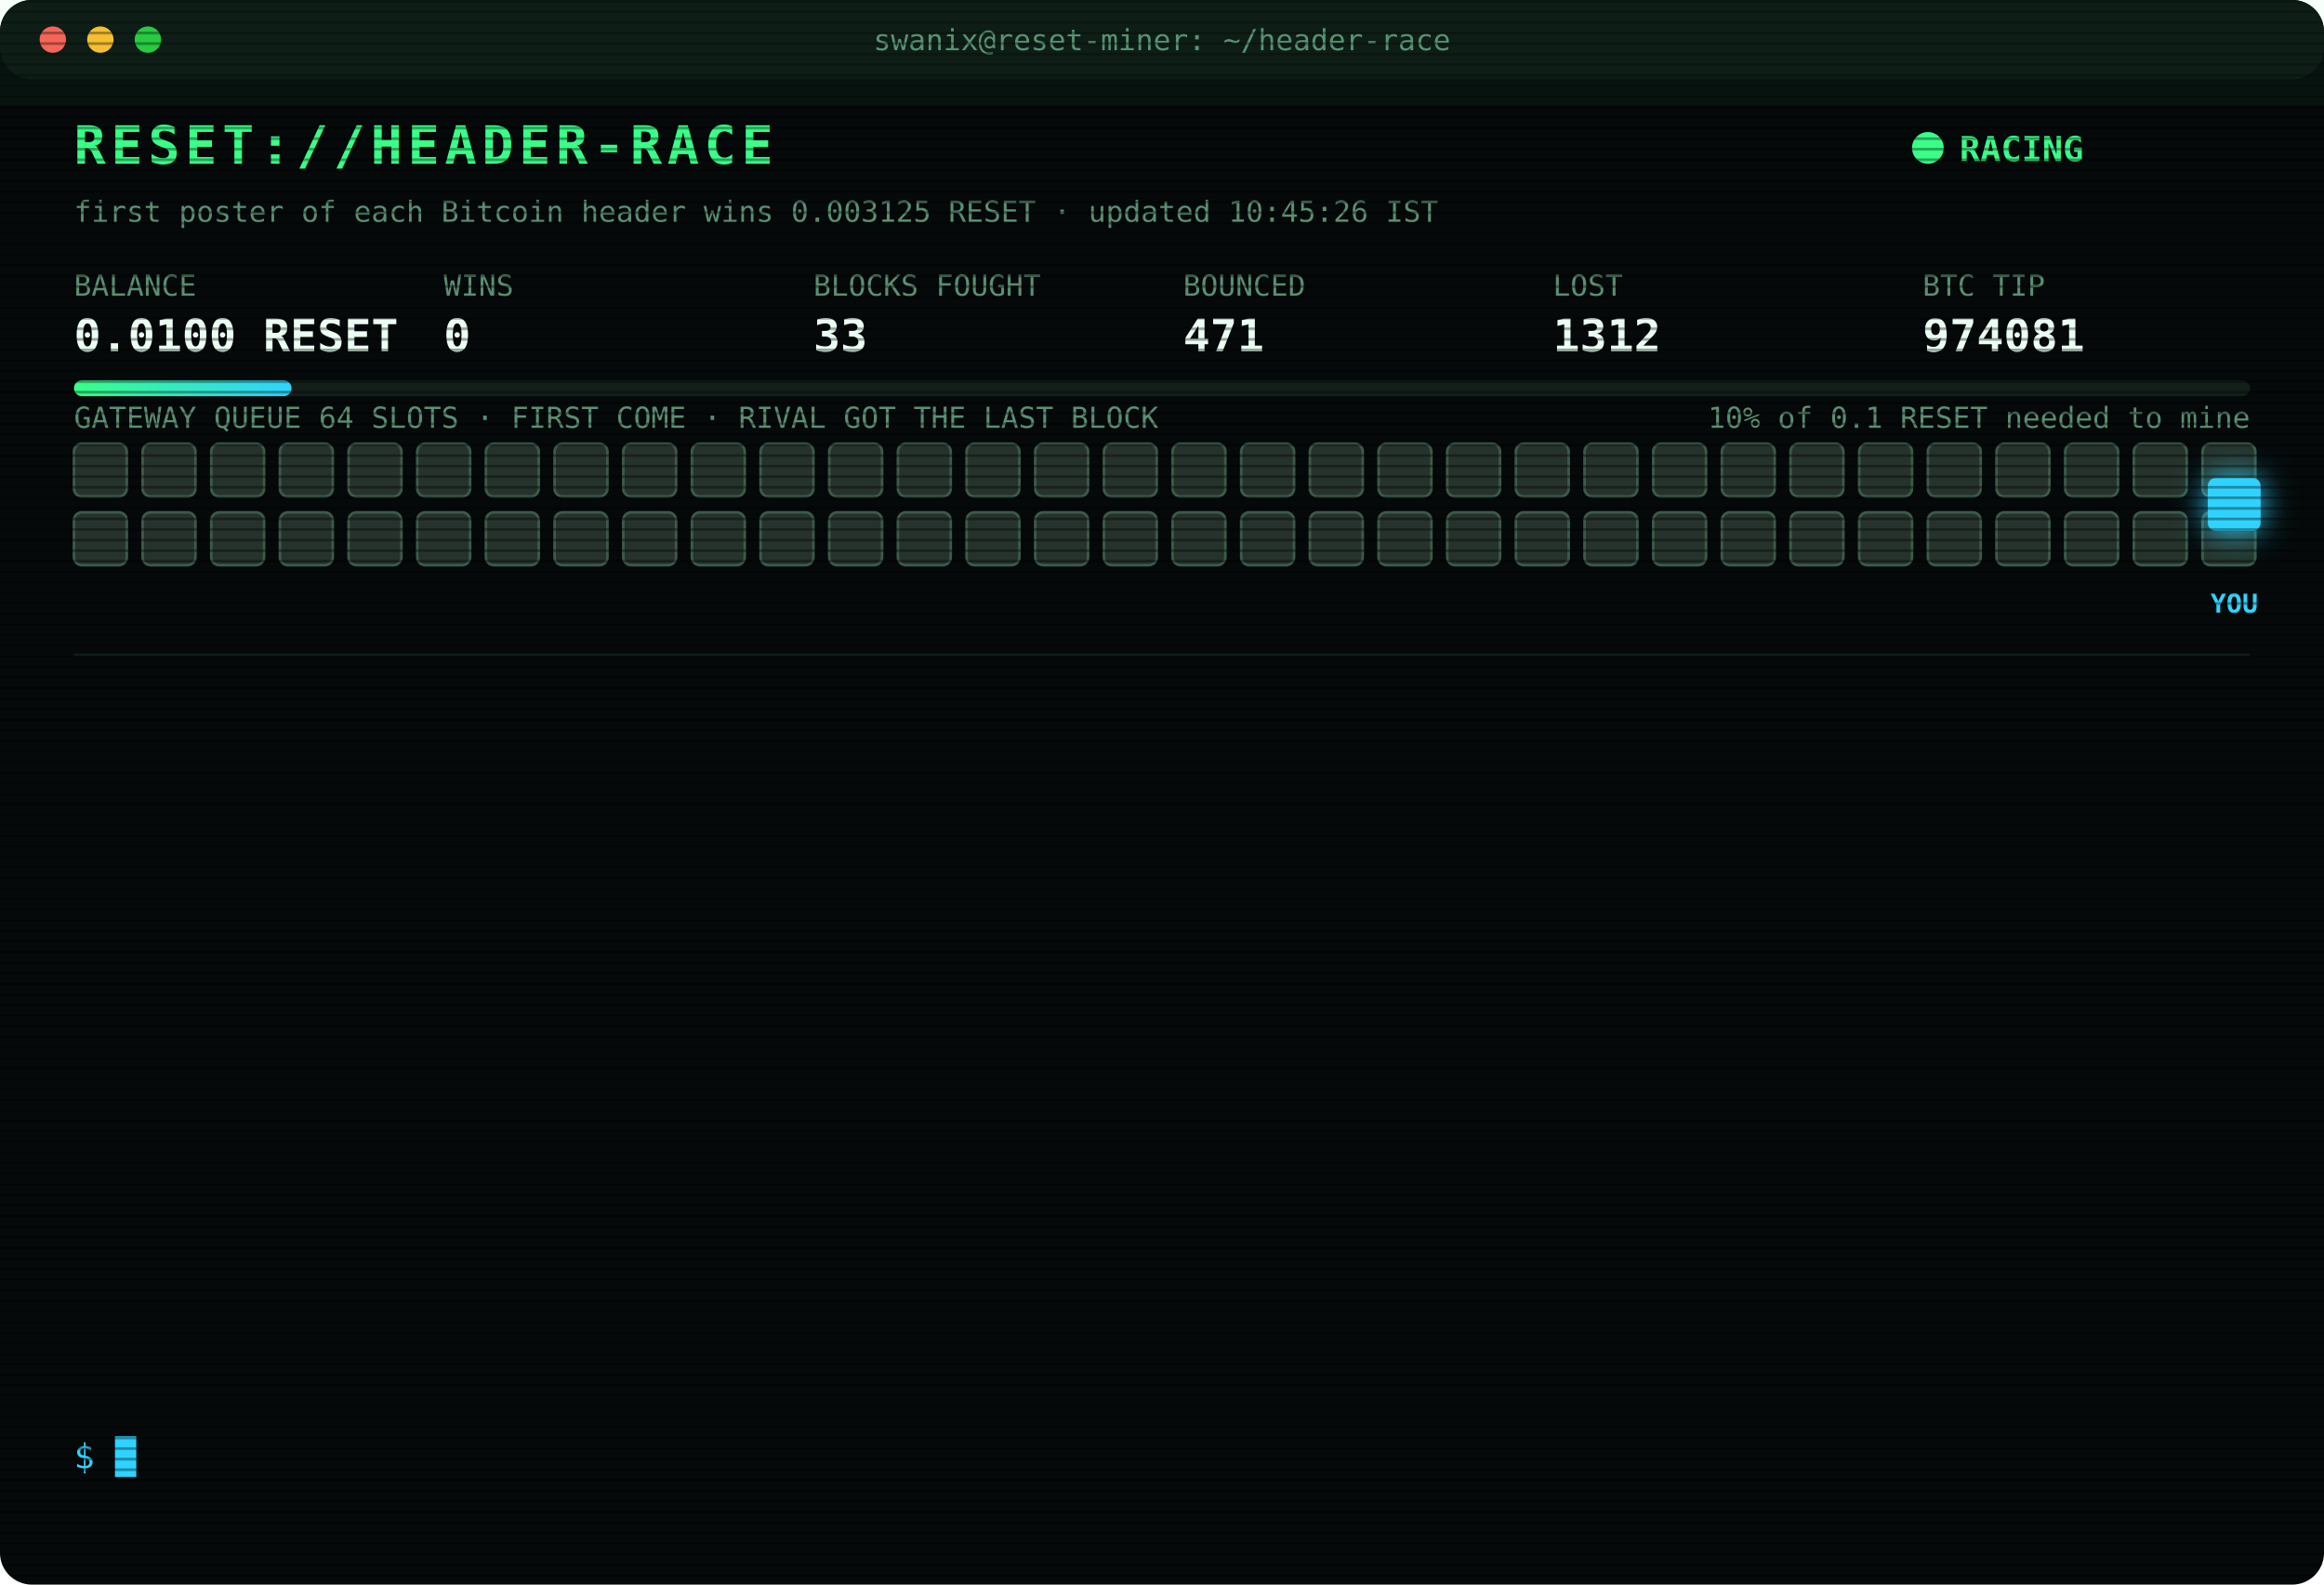
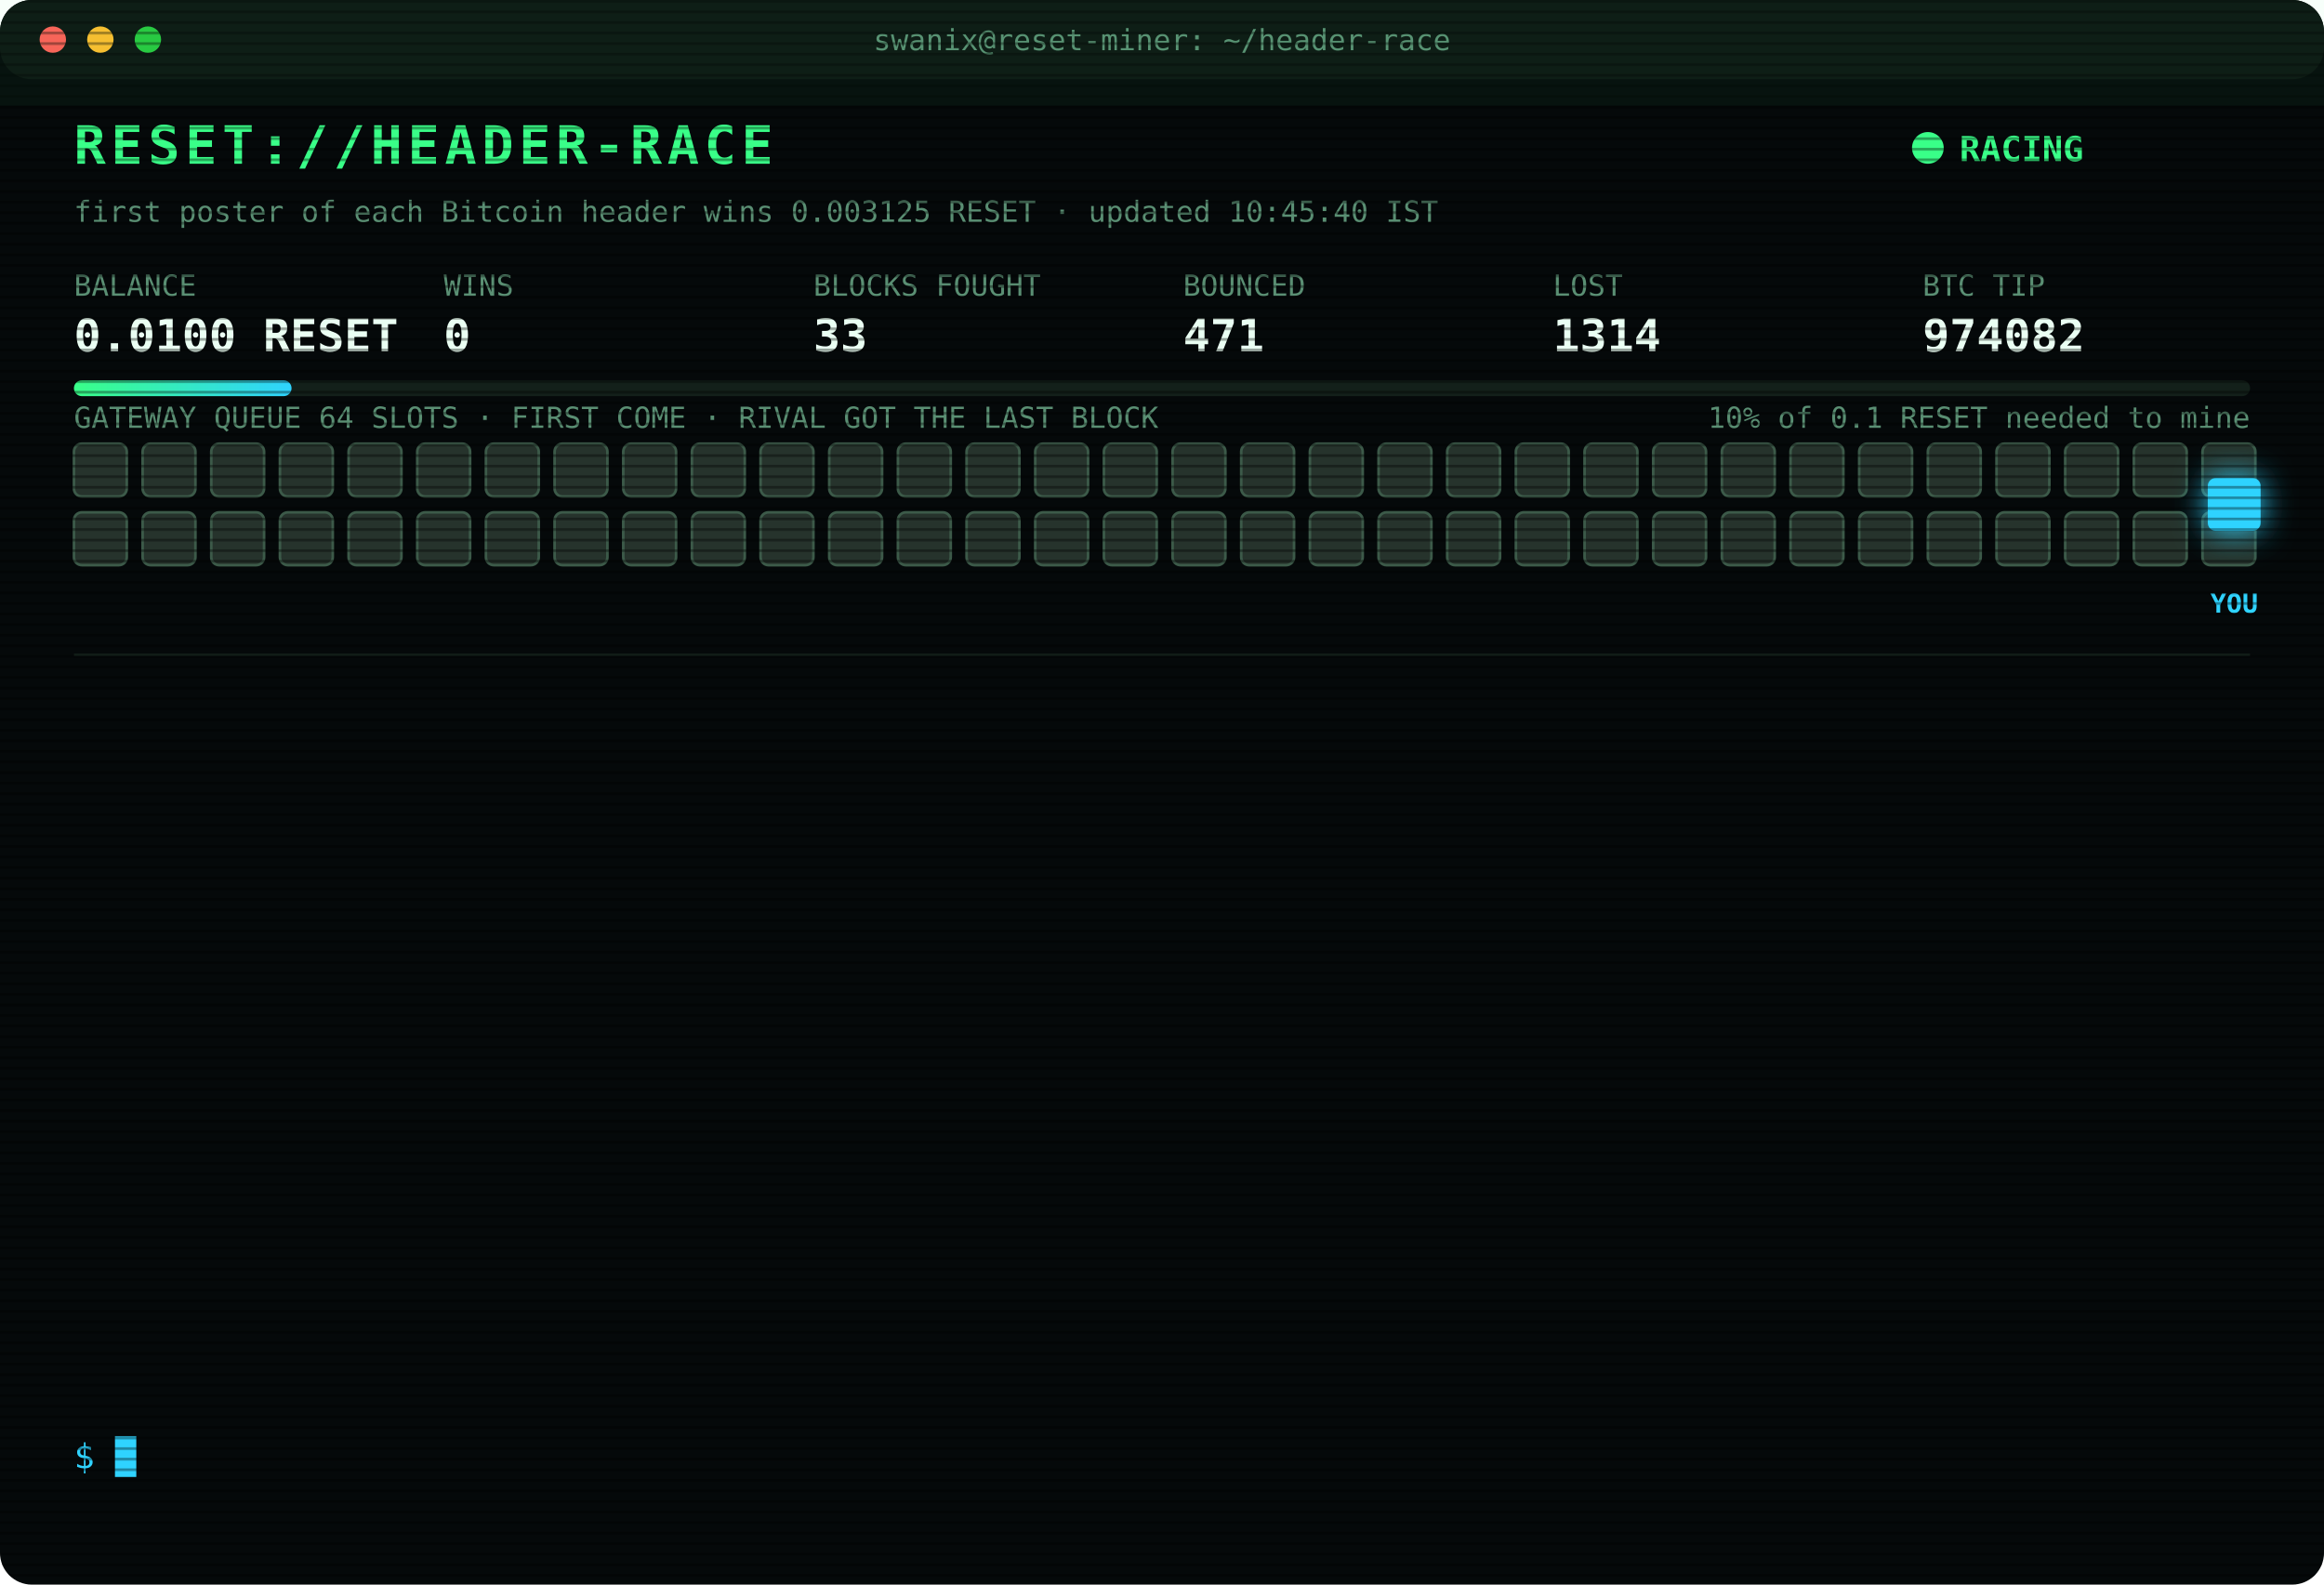
<svg xmlns="http://www.w3.org/2000/svg" width="880" height="600" viewBox="0 0 880 600" font-family="ui-monospace,SFMono-Regular,Menlo,Consolas,monospace">
  <style>
text{font-size:13px;fill:#7CFFB2}
.title{font-size:20px;font-weight:700;fill:#39FF88;letter-spacing:2px;animation:glitch 3s infinite steps(1)}
.sub{fill:#2fd3ff}.k{fill:#5a8f73;font-size:11px}.v{font-size:17px;font-weight:700;fill:#eafff3}
.ts{fill:#3f6b56}.boot{fill:#2fd3ff}.dim{fill:#5a8f73}.bad{fill:#ff4d6d}.warn{fill:#ffd23f}.mag{fill:#ff5cf0}.win{fill:#39FF88;font-weight:700}
.tag{font-size:10px;fill:#2fd3ff;font-weight:700}
.rival{fill:#26332c;stroke:#3c5a49;animation:jam 1.2s infinite alternate}
.idle{fill:#141c18;stroke:#22302a;animation:breathe 4s infinite}
.me{fill:#2fd3ff;filter:drop-shadow(0 0 6px #2fd3ff)}
.hover{animation:nudge 1.1s infinite ease-in-out}.bounce{animation:kick 1.4s infinite}
.ln{opacity:0;animation:in .4s forwards}
.cur{animation:blink 1s infinite steps(1)}
.scan{animation:scan 6s infinite linear}
.led{animation:blink 1.4s infinite}
@keyframes in{from{opacity:0;transform:translateX(-6px)}to{opacity:1;transform:none}}
@keyframes blink{50%{opacity:0}}
@keyframes jam{to{fill:#33463b}}
@keyframes breathe{50%{opacity:.4}}
@keyframes nudge{50%{transform:translateX(-10px)}}
@keyframes kick{0%,100%{transform:none}30%{transform:translateX(-14px)}55%{transform:translateX(10px) translateY(-6px)}}
@keyframes glitch{0%,92%{transform:none}93%{transform:translateX(2px);fill:#ff4d6d}95%{transform:translateX(-2px);fill:#2fd3ff}97%{transform:none}}
@keyframes scan{from{transform:translateY(-40px)}to{transform:translateY(600px)}}
</style>
  <defs>
    <pattern id="sl" width="4" height="4" patternUnits="userSpaceOnUse">
      <rect width="4" height="1" fill="#000" opacity=".35" />
    </pattern>
    <linearGradient id="bar">
      <stop offset="0" stop-color="#39FF88" />
      <stop offset="1" stop-color="#2fd3ff" />
    </linearGradient>
  </defs>
  <rect width="880" height="600" rx="12" fill="#05090a" />
  <rect width="880" height="30" rx="12" fill="#0d1512" />
  <circle cx="20" cy="15" r="5" fill="#ff5f57" />
  <circle cx="38" cy="15" r="5" fill="#febc2e" />
  <circle cx="56" cy="15" r="5" fill="#28c840" />
  <text x="440" y="19" text-anchor="middle" class="k">swanix@reset-miner: ~/header-race</text>
  <text x="28" y="62" class="title">RESET://HEADER-RACE</text>
  <circle class="led" cx="730" cy="56" r="6" fill="#39FF88" />
  <text x="742" y="61" class="win">RACING</text>
-   <text x="28" y="84" class="k">first poster of each Bitcoin header wins 0.003125 RESET · updated 10:45:26 IST</text>
+   <text x="28" y="84" class="k">first poster of each Bitcoin header wins 0.003125 RESET · updated 10:45:40 IST</text>
  <text x="28" y="112" class="k">BALANCE</text>
  <text x="28" y="133" class="v">0.0100 RESET</text>
  <text x="168" y="112" class="k">WINS</text>
  <text x="168" y="133" class="v">0</text>
  <text x="308" y="112" class="k">BLOCKS FOUGHT</text>
  <text x="308" y="133" class="v">33</text>
  <text x="448" y="112" class="k">BOUNCED</text>
  <text x="448" y="133" class="v">471</text>
  <text x="588" y="112" class="k">LOST</text>
-   <text x="588" y="133" class="v">1312</text>
+   <text x="588" y="133" class="v">1314</text>
  <text x="728" y="112" class="k">BTC TIP</text>
-   <text x="728" y="133" class="v">974081</text>
+   <text x="728" y="133" class="v">974082</text>
  <rect x="28" y="144" width="824" height="6" rx="3" fill="#13201a" />
  <rect x="28" y="144" width="82.4" height="6" rx="3" fill="url(#bar)" />
  <text x="852" y="162" text-anchor="end" class="k">10% of 0.1 RESET needed to mine</text>
  <text x="28" y="162" class="k">GATEWAY QUEUE 64 SLOTS · FIRST COME · RIVAL GOT THE LAST BLOCK</text>
  <rect class="rival" x="28" y="168" width="20" height="20" rx="3" style="animation-delay:0.00s" />
  <rect class="rival" x="54" y="168" width="20" height="20" rx="3" style="animation-delay:0.05s" />
  <rect class="rival" x="80" y="168" width="20" height="20" rx="3" style="animation-delay:0.10s" />
  <rect class="rival" x="106" y="168" width="20" height="20" rx="3" style="animation-delay:0.15s" />
  <rect class="rival" x="132" y="168" width="20" height="20" rx="3" style="animation-delay:0.20s" />
  <rect class="rival" x="158" y="168" width="20" height="20" rx="3" style="animation-delay:0.25s" />
  <rect class="rival" x="184" y="168" width="20" height="20" rx="3" style="animation-delay:0.30s" />
  <rect class="rival" x="210" y="168" width="20" height="20" rx="3" style="animation-delay:0.35s" />
  <rect class="rival" x="236" y="168" width="20" height="20" rx="3" style="animation-delay:0.40s" />
  <rect class="rival" x="262" y="168" width="20" height="20" rx="3" style="animation-delay:0.45s" />
  <rect class="rival" x="288" y="168" width="20" height="20" rx="3" style="animation-delay:0.50s" />
  <rect class="rival" x="314" y="168" width="20" height="20" rx="3" style="animation-delay:0.55s" />
  <rect class="rival" x="340" y="168" width="20" height="20" rx="3" style="animation-delay:0.60s" />
  <rect class="rival" x="366" y="168" width="20" height="20" rx="3" style="animation-delay:0.65s" />
  <rect class="rival" x="392" y="168" width="20" height="20" rx="3" style="animation-delay:0.70s" />
  <rect class="rival" x="418" y="168" width="20" height="20" rx="3" style="animation-delay:0.75s" />
  <rect class="rival" x="444" y="168" width="20" height="20" rx="3" style="animation-delay:0.80s" />
  <rect class="rival" x="470" y="168" width="20" height="20" rx="3" style="animation-delay:0.85s" />
  <rect class="rival" x="496" y="168" width="20" height="20" rx="3" style="animation-delay:0.90s" />
  <rect class="rival" x="522" y="168" width="20" height="20" rx="3" style="animation-delay:0.95s" />
  <rect class="rival" x="548" y="168" width="20" height="20" rx="3" style="animation-delay:1.00s" />
  <rect class="rival" x="574" y="168" width="20" height="20" rx="3" style="animation-delay:1.05s" />
  <rect class="rival" x="600" y="168" width="20" height="20" rx="3" style="animation-delay:1.10s" />
  <rect class="rival" x="626" y="168" width="20" height="20" rx="3" style="animation-delay:1.15s" />
  <rect class="rival" x="652" y="168" width="20" height="20" rx="3" style="animation-delay:1.20s" />
  <rect class="rival" x="678" y="168" width="20" height="20" rx="3" style="animation-delay:1.25s" />
  <rect class="rival" x="704" y="168" width="20" height="20" rx="3" style="animation-delay:1.30s" />
  <rect class="rival" x="730" y="168" width="20" height="20" rx="3" style="animation-delay:1.35s" />
  <rect class="rival" x="756" y="168" width="20" height="20" rx="3" style="animation-delay:1.40s" />
  <rect class="rival" x="782" y="168" width="20" height="20" rx="3" style="animation-delay:1.45s" />
  <rect class="rival" x="808" y="168" width="20" height="20" rx="3" style="animation-delay:1.50s" />
  <rect class="rival" x="834" y="168" width="20" height="20" rx="3" style="animation-delay:1.55s" />
  <rect class="rival" x="28" y="194" width="20" height="20" rx="3" style="animation-delay:1.60s" />
  <rect class="rival" x="54" y="194" width="20" height="20" rx="3" style="animation-delay:1.65s" />
  <rect class="rival" x="80" y="194" width="20" height="20" rx="3" style="animation-delay:1.70s" />
  <rect class="rival" x="106" y="194" width="20" height="20" rx="3" style="animation-delay:1.75s" />
  <rect class="rival" x="132" y="194" width="20" height="20" rx="3" style="animation-delay:1.80s" />
  <rect class="rival" x="158" y="194" width="20" height="20" rx="3" style="animation-delay:1.85s" />
  <rect class="rival" x="184" y="194" width="20" height="20" rx="3" style="animation-delay:1.90s" />
  <rect class="rival" x="210" y="194" width="20" height="20" rx="3" style="animation-delay:1.95s" />
  <rect class="rival" x="236" y="194" width="20" height="20" rx="3" style="animation-delay:2.00s" />
  <rect class="rival" x="262" y="194" width="20" height="20" rx="3" style="animation-delay:2.05s" />
  <rect class="rival" x="288" y="194" width="20" height="20" rx="3" style="animation-delay:2.10s" />
  <rect class="rival" x="314" y="194" width="20" height="20" rx="3" style="animation-delay:2.15s" />
  <rect class="rival" x="340" y="194" width="20" height="20" rx="3" style="animation-delay:2.20s" />
  <rect class="rival" x="366" y="194" width="20" height="20" rx="3" style="animation-delay:2.25s" />
  <rect class="rival" x="392" y="194" width="20" height="20" rx="3" style="animation-delay:2.30s" />
  <rect class="rival" x="418" y="194" width="20" height="20" rx="3" style="animation-delay:2.35s" />
  <rect class="rival" x="444" y="194" width="20" height="20" rx="3" style="animation-delay:2.40s" />
  <rect class="rival" x="470" y="194" width="20" height="20" rx="3" style="animation-delay:2.45s" />
  <rect class="rival" x="496" y="194" width="20" height="20" rx="3" style="animation-delay:2.50s" />
  <rect class="rival" x="522" y="194" width="20" height="20" rx="3" style="animation-delay:2.55s" />
  <rect class="rival" x="548" y="194" width="20" height="20" rx="3" style="animation-delay:2.60s" />
  <rect class="rival" x="574" y="194" width="20" height="20" rx="3" style="animation-delay:2.65s" />
  <rect class="rival" x="600" y="194" width="20" height="20" rx="3" style="animation-delay:2.70s" />
  <rect class="rival" x="626" y="194" width="20" height="20" rx="3" style="animation-delay:2.75s" />
  <rect class="rival" x="652" y="194" width="20" height="20" rx="3" style="animation-delay:2.80s" />
  <rect class="rival" x="678" y="194" width="20" height="20" rx="3" style="animation-delay:2.85s" />
  <rect class="rival" x="704" y="194" width="20" height="20" rx="3" style="animation-delay:2.90s" />
  <rect class="rival" x="730" y="194" width="20" height="20" rx="3" style="animation-delay:2.95s" />
  <rect class="rival" x="756" y="194" width="20" height="20" rx="3" style="animation-delay:3.00s" />
  <rect class="rival" x="782" y="194" width="20" height="20" rx="3" style="animation-delay:3.05s" />
  <rect class="rival" x="808" y="194" width="20" height="20" rx="3" style="animation-delay:3.10s" />
  <rect class="rival" x="834" y="194" width="20" height="20" rx="3" style="animation-delay:3.15s" />
  <g class="hover">
    <rect class="me" x="836" y="181" width="20" height="20" rx="3" />
    <text class="tag" x="846" y="232" text-anchor="middle">YOU</text>
  </g>
  <line x1="28" x2="852" y1="248" y2="248" stroke="#13201a" />
  <g class="ln" style="animation-delay:0.40s">
-     <text x="28" y="270" class="ts">08:28:52</text>
-     <text x="104" y="270" class="bad">[LOST] #974069 taken by a rival miner</text>
+     <text x="28" y="270" class="ts">08:48:17</text>
+     <text x="104" y="270" class="bad">[LOST] #974070 taken by a rival miner</text>
  </g>
  <g class="ln" style="animation-delay:0.65s">
-     <text x="28" y="292" class="ts">08:48:17</text>
-     <text x="104" y="292" class="bad">[LOST] #974070 taken by a rival miner</text>
+     <text x="28" y="292" class="ts">08:56:14</text>
+     <text x="104" y="292" class="bad">[LOST] #974071 taken by a rival miner</text>
  </g>
  <g class="ln" style="animation-delay:0.90s">
-     <text x="28" y="314" class="ts">08:56:14</text>
-     <text x="104" y="314" class="bad">[LOST] #974071 taken by a rival miner</text>
+     <text x="28" y="314" class="ts">09:02:50</text>
+     <text x="104" y="314" class="bad">[LOST] #974072 taken by a rival miner</text>
  </g>
  <g class="ln" style="animation-delay:1.15s">
-     <text x="28" y="336" class="ts">09:02:50</text>
-     <text x="104" y="336" class="bad">[LOST] #974072 taken by a rival miner</text>
+     <text x="28" y="336" class="ts">09:05:07</text>
+     <text x="104" y="336" class="bad">[LOST] #974073 taken by a rival miner</text>
  </g>
  <g class="ln" style="animation-delay:1.40s">
-     <text x="28" y="358" class="ts">09:05:07</text>
-     <text x="104" y="358" class="bad">[LOST] #974073 taken by a rival miner</text>
+     <text x="28" y="358" class="ts">09:10:38</text>
+     <text x="104" y="358" class="bad">[LOST] #974074 taken by a rival miner</text>
  </g>
  <g class="ln" style="animation-delay:1.65s">
-     <text x="28" y="380" class="ts">09:10:38</text>
-     <text x="104" y="380" class="bad">[LOST] #974074 taken by a rival miner</text>
+     <text x="28" y="380" class="ts">09:28:12</text>
+     <text x="104" y="380" class="bad">[LOST] #974076 taken by a rival miner</text>
  </g>
  <g class="ln" style="animation-delay:1.90s">
-     <text x="28" y="402" class="ts">09:28:12</text>
-     <text x="104" y="402" class="bad">[LOST] #974076 taken by a rival miner</text>
+     <text x="28" y="402" class="ts">09:44:29</text>
+     <text x="104" y="402" class="bad">[LOST] #974078 taken by a rival miner</text>
  </g>
  <g class="ln" style="animation-delay:2.15s">
-     <text x="28" y="424" class="ts">09:44:29</text>
-     <text x="104" y="424" class="bad">[LOST] #974078 taken by a rival miner</text>
+     <text x="28" y="424" class="ts">09:55:43</text>
+     <text x="104" y="424" class="dim">[STINT END] calls 805 · wins 0</text>
  </g>
  <g class="ln" style="animation-delay:2.40s">
-     <text x="28" y="446" class="ts">09:55:43</text>
-     <text x="104" y="446" class="dim">[STINT END] calls 805 · wins 0</text>
+     <text x="28" y="446" class="ts">10:00:25</text>
+     <text x="104" y="446" class="boot">[BOOT] racer v3 online · 3 feeds · stint 340m</text>
  </g>
  <g class="ln" style="animation-delay:2.65s">
-     <text x="28" y="468" class="ts">10:00:25</text>
-     <text x="104" y="468" class="boot">[BOOT] racer v3 online · 3 feeds · stint 340m</text>
+     <text x="28" y="468" class="ts">10:31:50</text>
+     <text x="104" y="468" class="bad">[LOST] #974079 taken by a rival miner</text>
  </g>
  <g class="ln" style="animation-delay:2.90s">
-     <text x="28" y="490" class="ts">10:31:50</text>
-     <text x="104" y="490" class="bad">[LOST] #974079 taken by a rival miner</text>
+     <text x="28" y="490" class="ts">10:40:38</text>
+     <text x="104" y="490" class="bad">[LOST] #974080 taken by a rival miner</text>
  </g>
  <g class="ln" style="animation-delay:3.15s">
-     <text x="28" y="512" class="ts">10:40:38</text>
-     <text x="104" y="512" class="bad">[LOST] #974080 taken by a rival miner</text>
+     <text x="28" y="512" class="ts">10:45:24</text>
+     <text x="104" y="512" class="bad">[LOST] #974081 taken by a rival miner</text>
  </g>
  <g class="ln" style="animation-delay:3.40s">
-     <text x="28" y="534" class="ts">10:45:24</text>
-     <text x="104" y="534" class="bad">[LOST] #974081 taken by a rival miner</text>
+     <text x="28" y="534" class="ts">10:45:36</text>
+     <text x="104" y="534" class="bad">[LOST] #974082 taken by a rival miner</text>
  </g>
  <text x="28" y="556" class="sub">$ <tspan class="cur">█</tspan>
  </text>
  <rect width="880" height="600" rx="12" fill="url(#sl)" pointer-events="none" />
  <rect class="scan" width="880" height="40" fill="#39FF88" opacity=".04" />
</svg>
